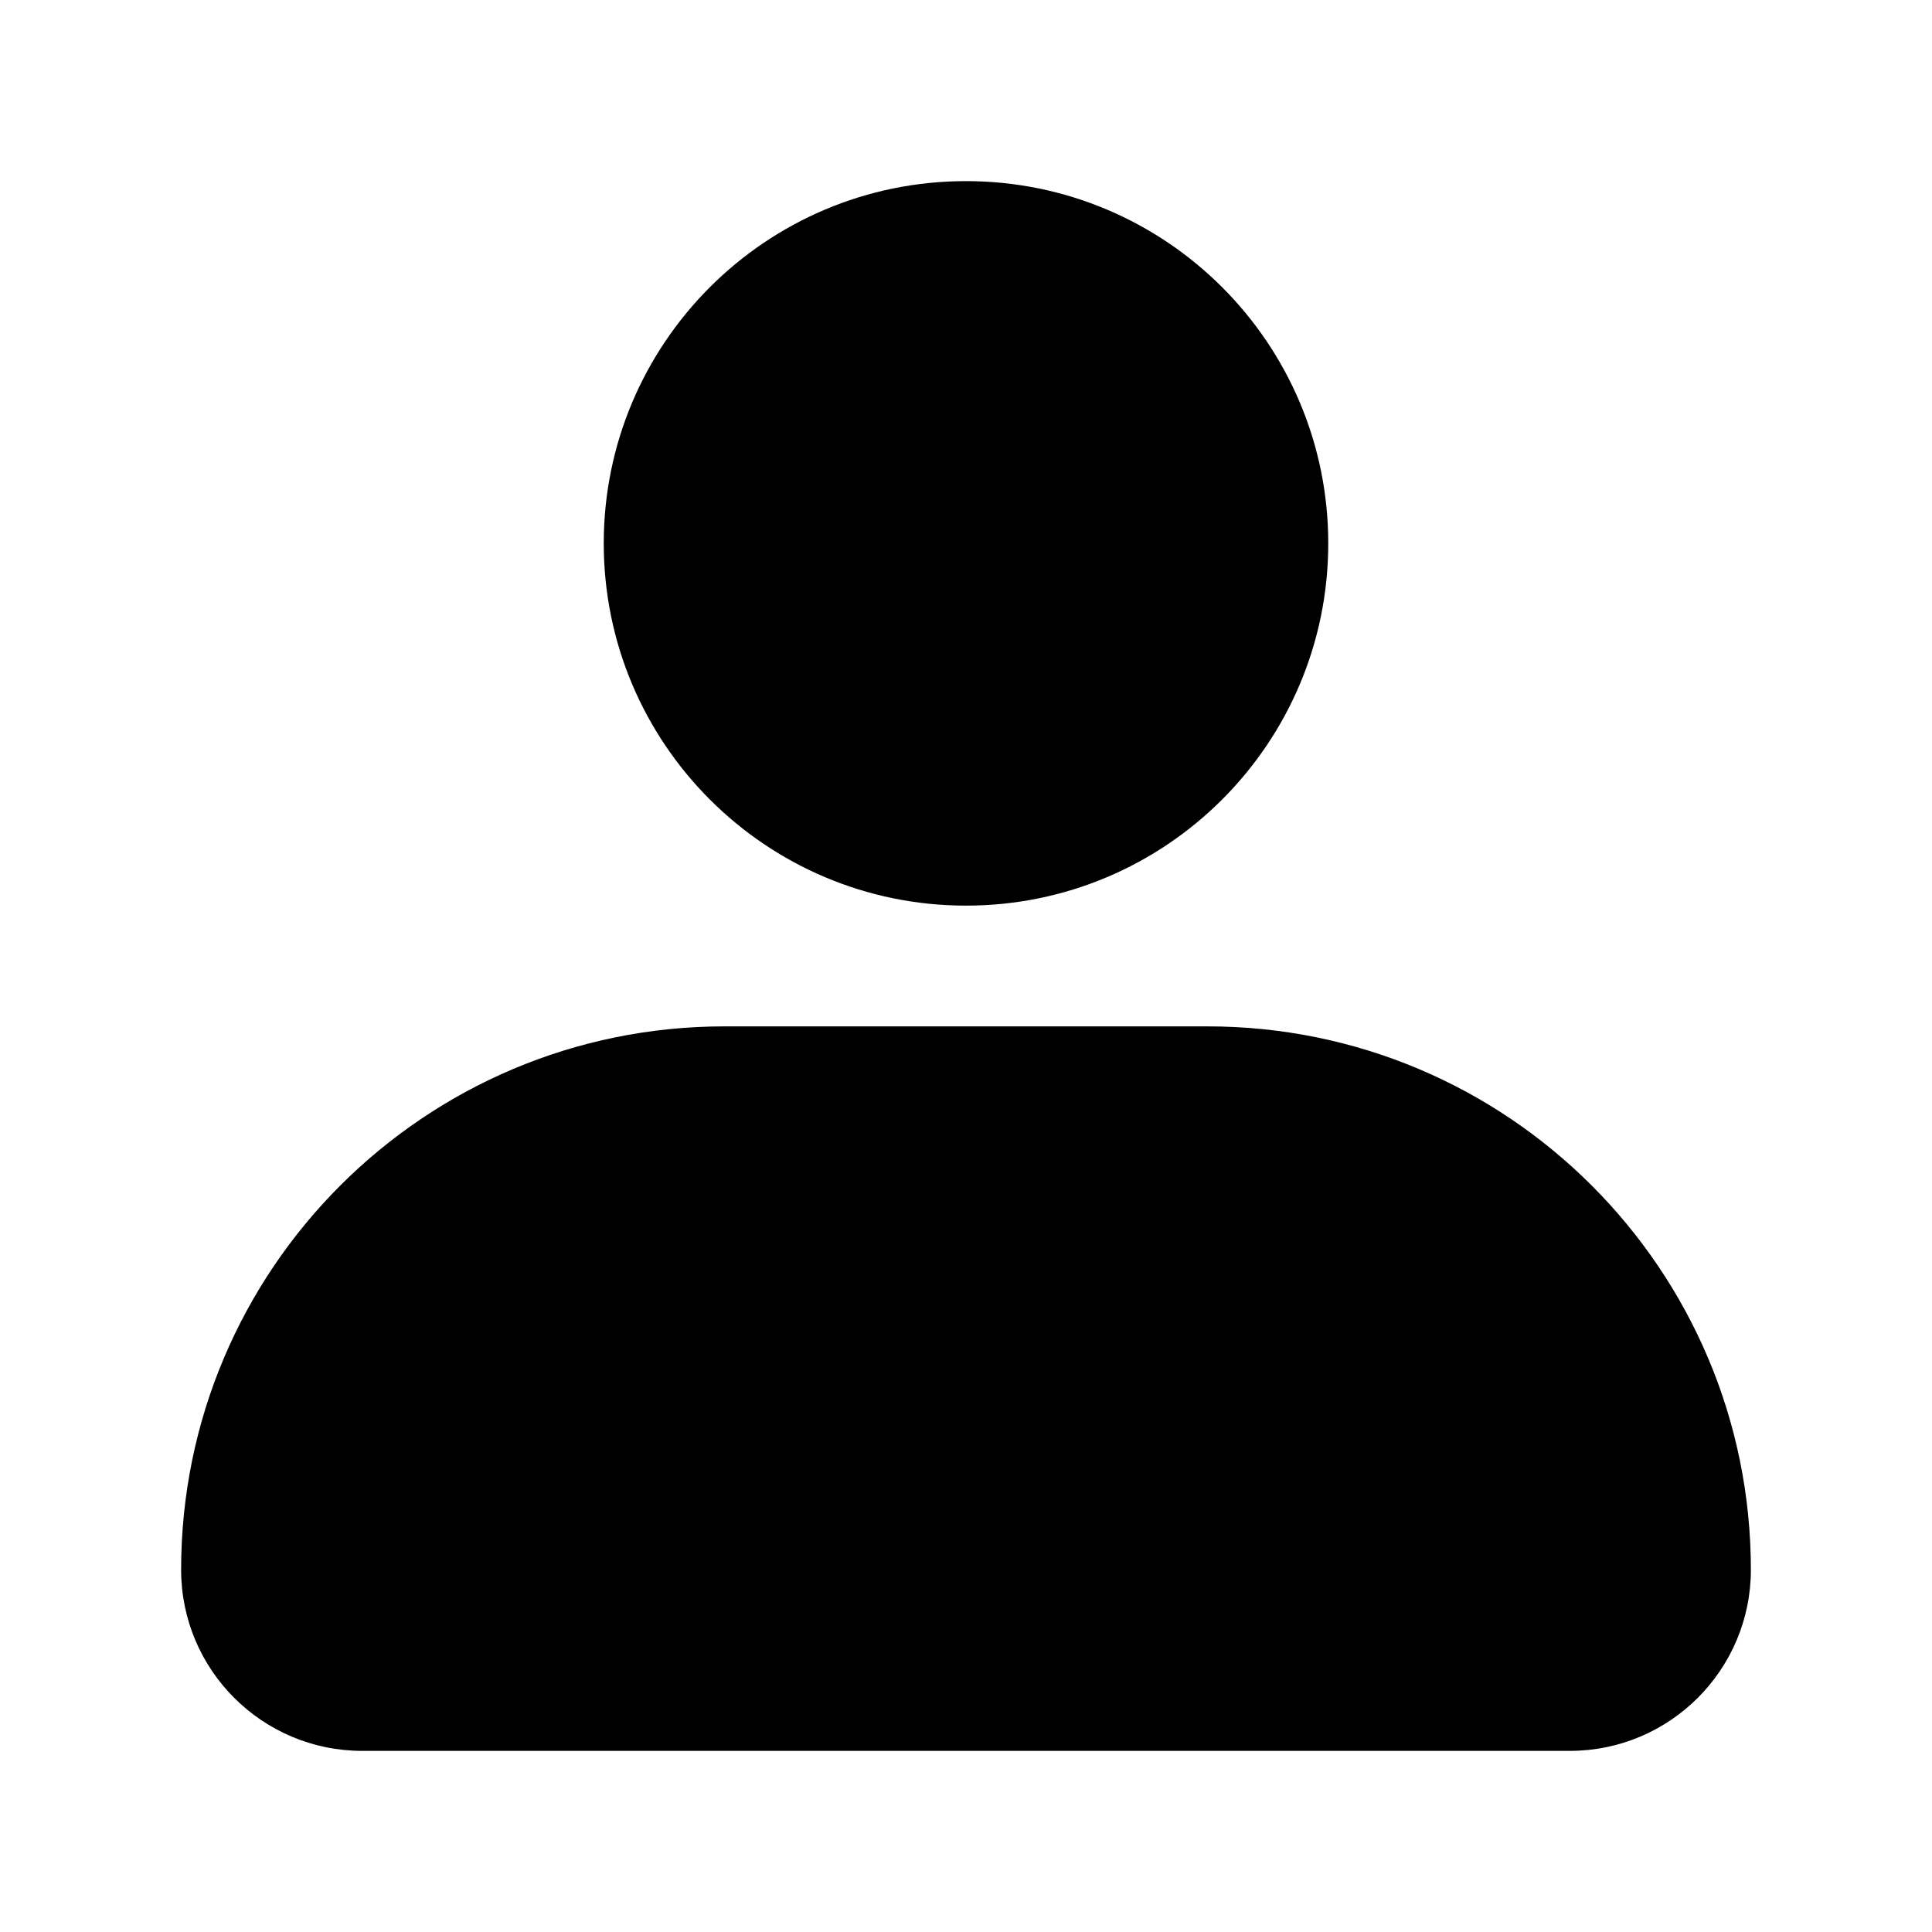
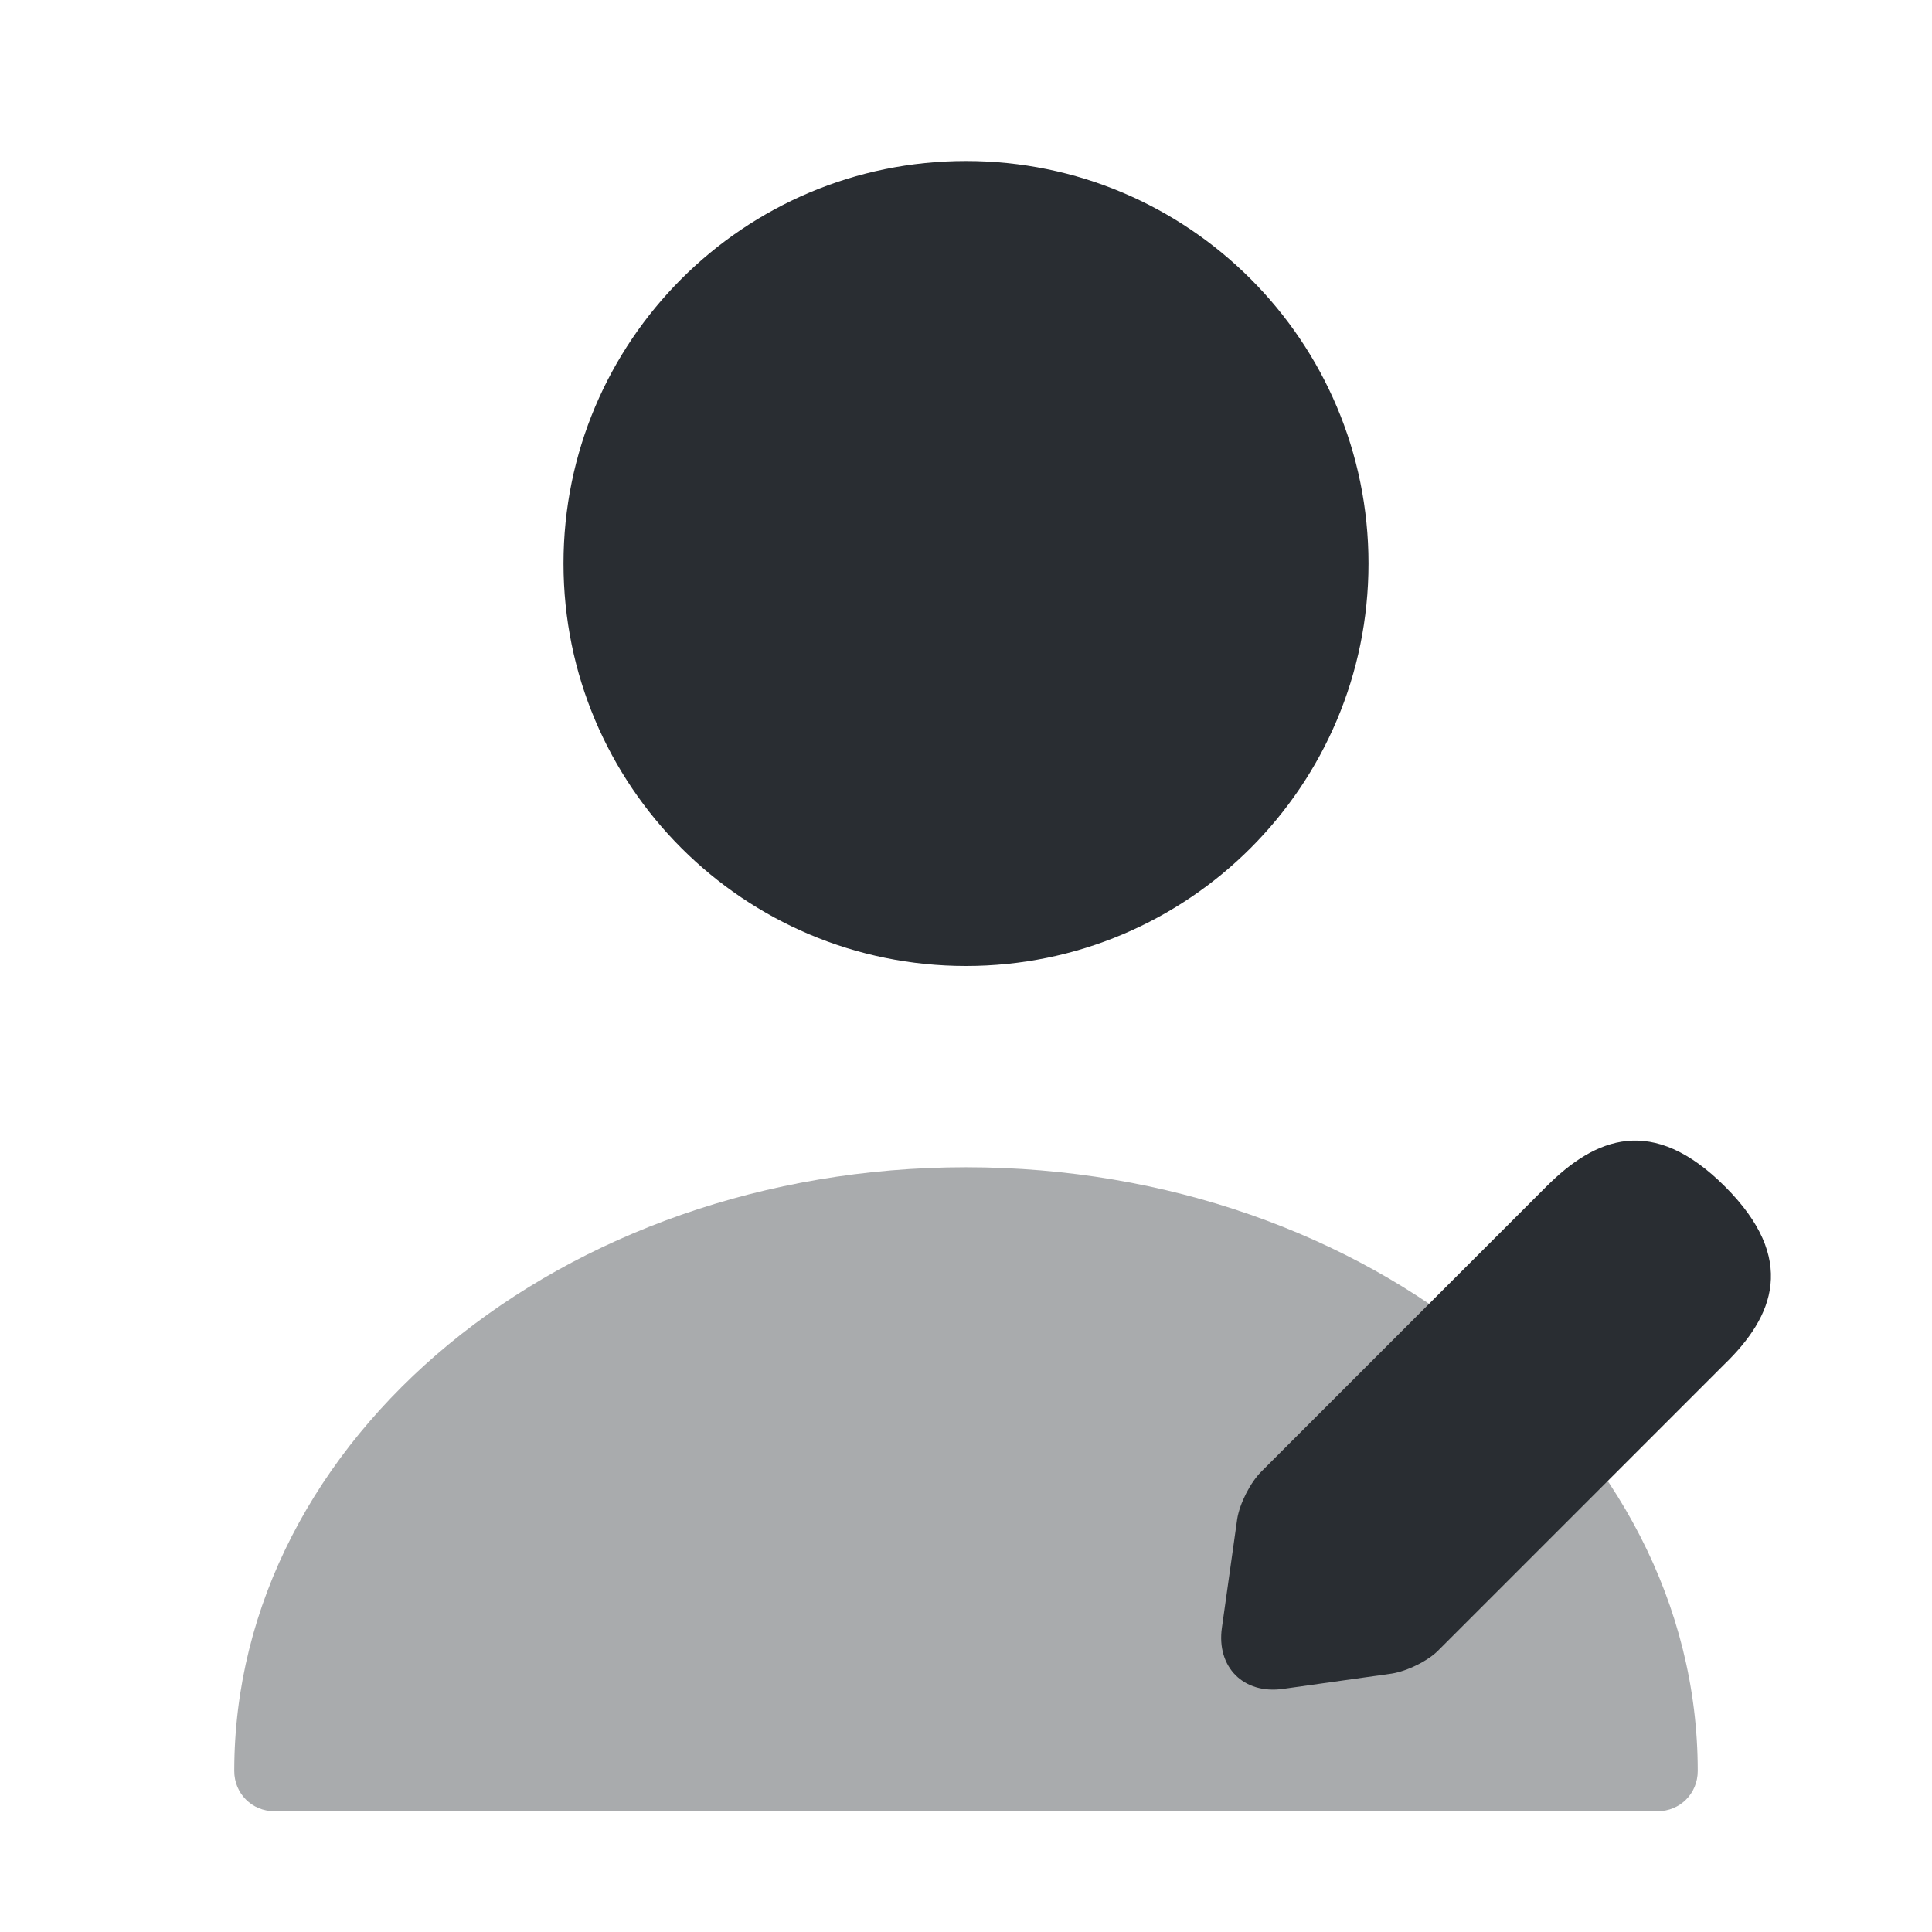
- <svg xmlns="http://www.w3.org/2000/svg" viewBox="0 0 32 32" id="account">
-   <path d="M10 9a6 6 0 1 1 6 6 6 6 0 0 1-6-6Zm16 20H6a3 3 0 0 1-3-3 9 9 0 0 1 9-9h8a9 9 0 0 1 9 9 3 3 0 0 1-3 3Z" />
+ <svg xmlns="http://www.w3.org/2000/svg" width="800px" height="800px" viewBox="0 0 24 24" fill="none">
+   <path d="M12 12C14.761 12 17 9.761 17 7C17 4.239 14.761 2 12 2C9.239 2 7 4.239 7 7C7 9.761 9.239 12 12 12Z" fill="#292D32" />
+   <path opacity="0.4" d="M12 14.5C6.99 14.5 2.91 17.86 2.91 22C2.91 22.28 3.13 22.5 3.41 22.5H20.59C20.87 22.5 21.09 22.28 21.09 22C21.09 17.86 17.01 14.5 12 14.5Z" fill="#292D32" />
+   <path d="M21.429 14.74C20.529 13.84 19.819 14.13 19.209 14.74L15.669 18.28C15.529 18.42 15.399 18.68 15.369 18.87L15.179 20.22C15.109 20.71 15.449 21.05 15.939 20.98L17.289 20.79C17.479 20.76 17.749 20.63 17.879 20.49L21.419 16.95C22.039 16.35 22.329 15.64 21.429 14.74Z" fill="#292D32" />
</svg>
